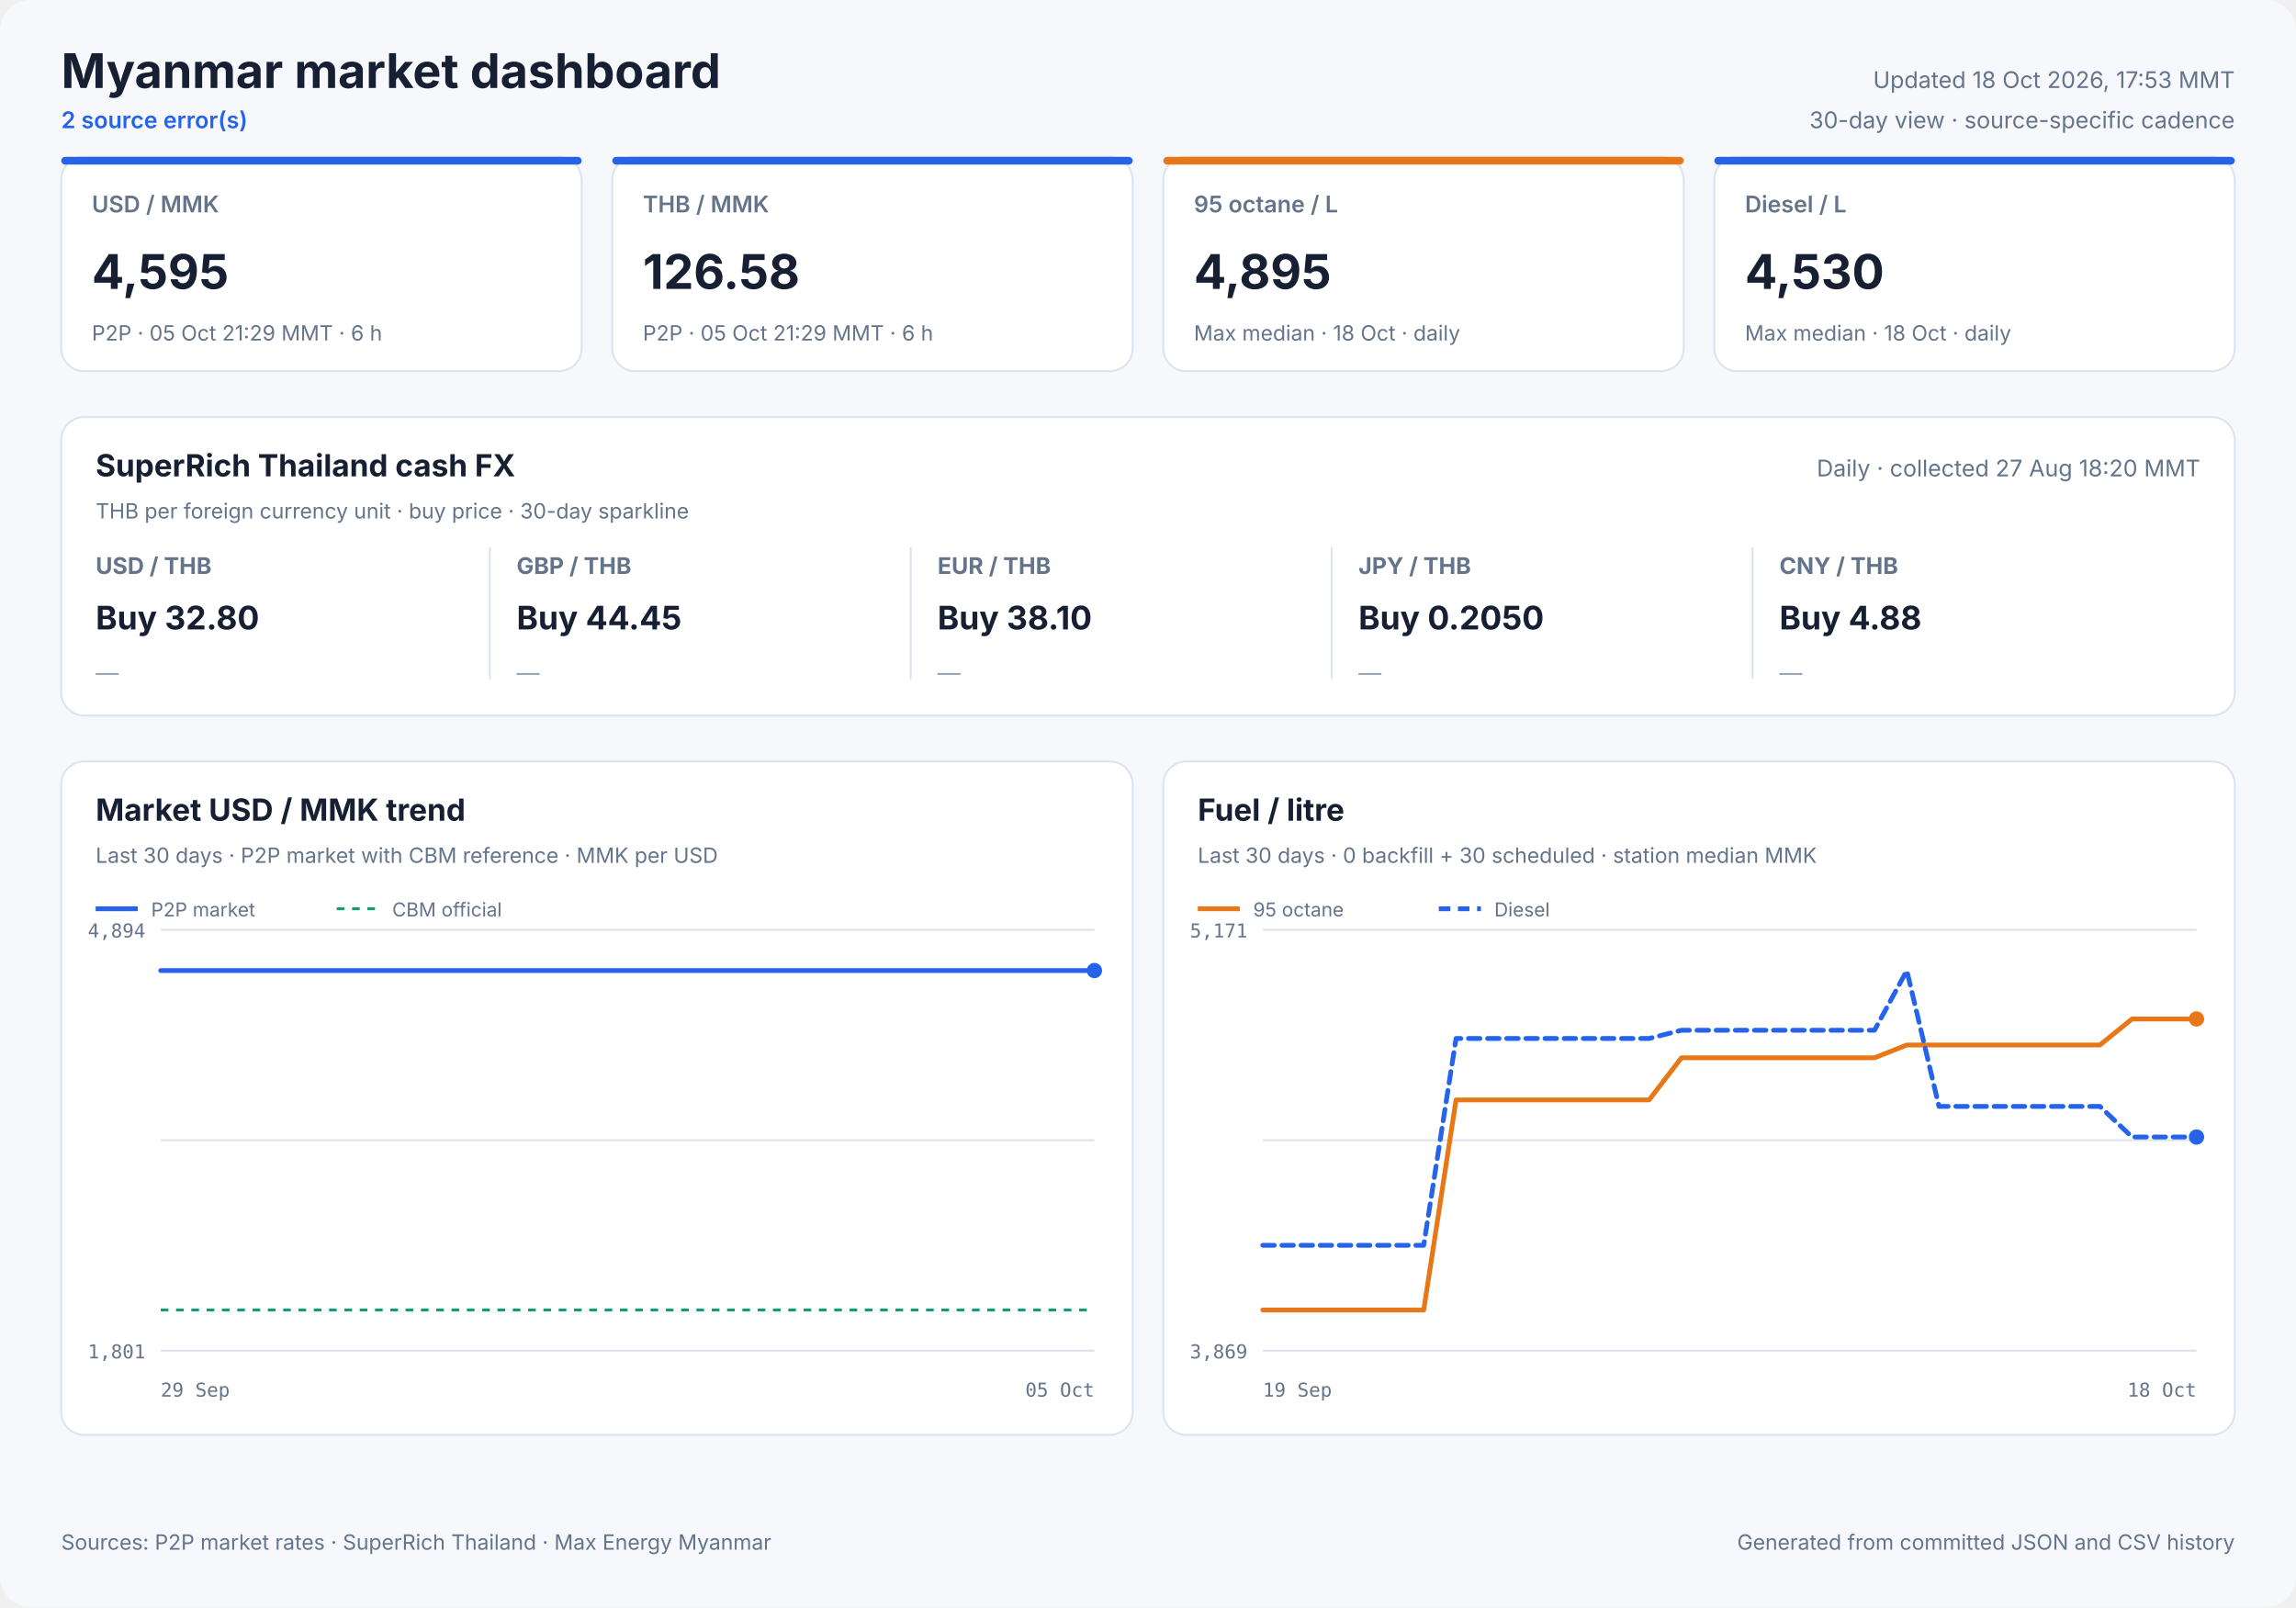
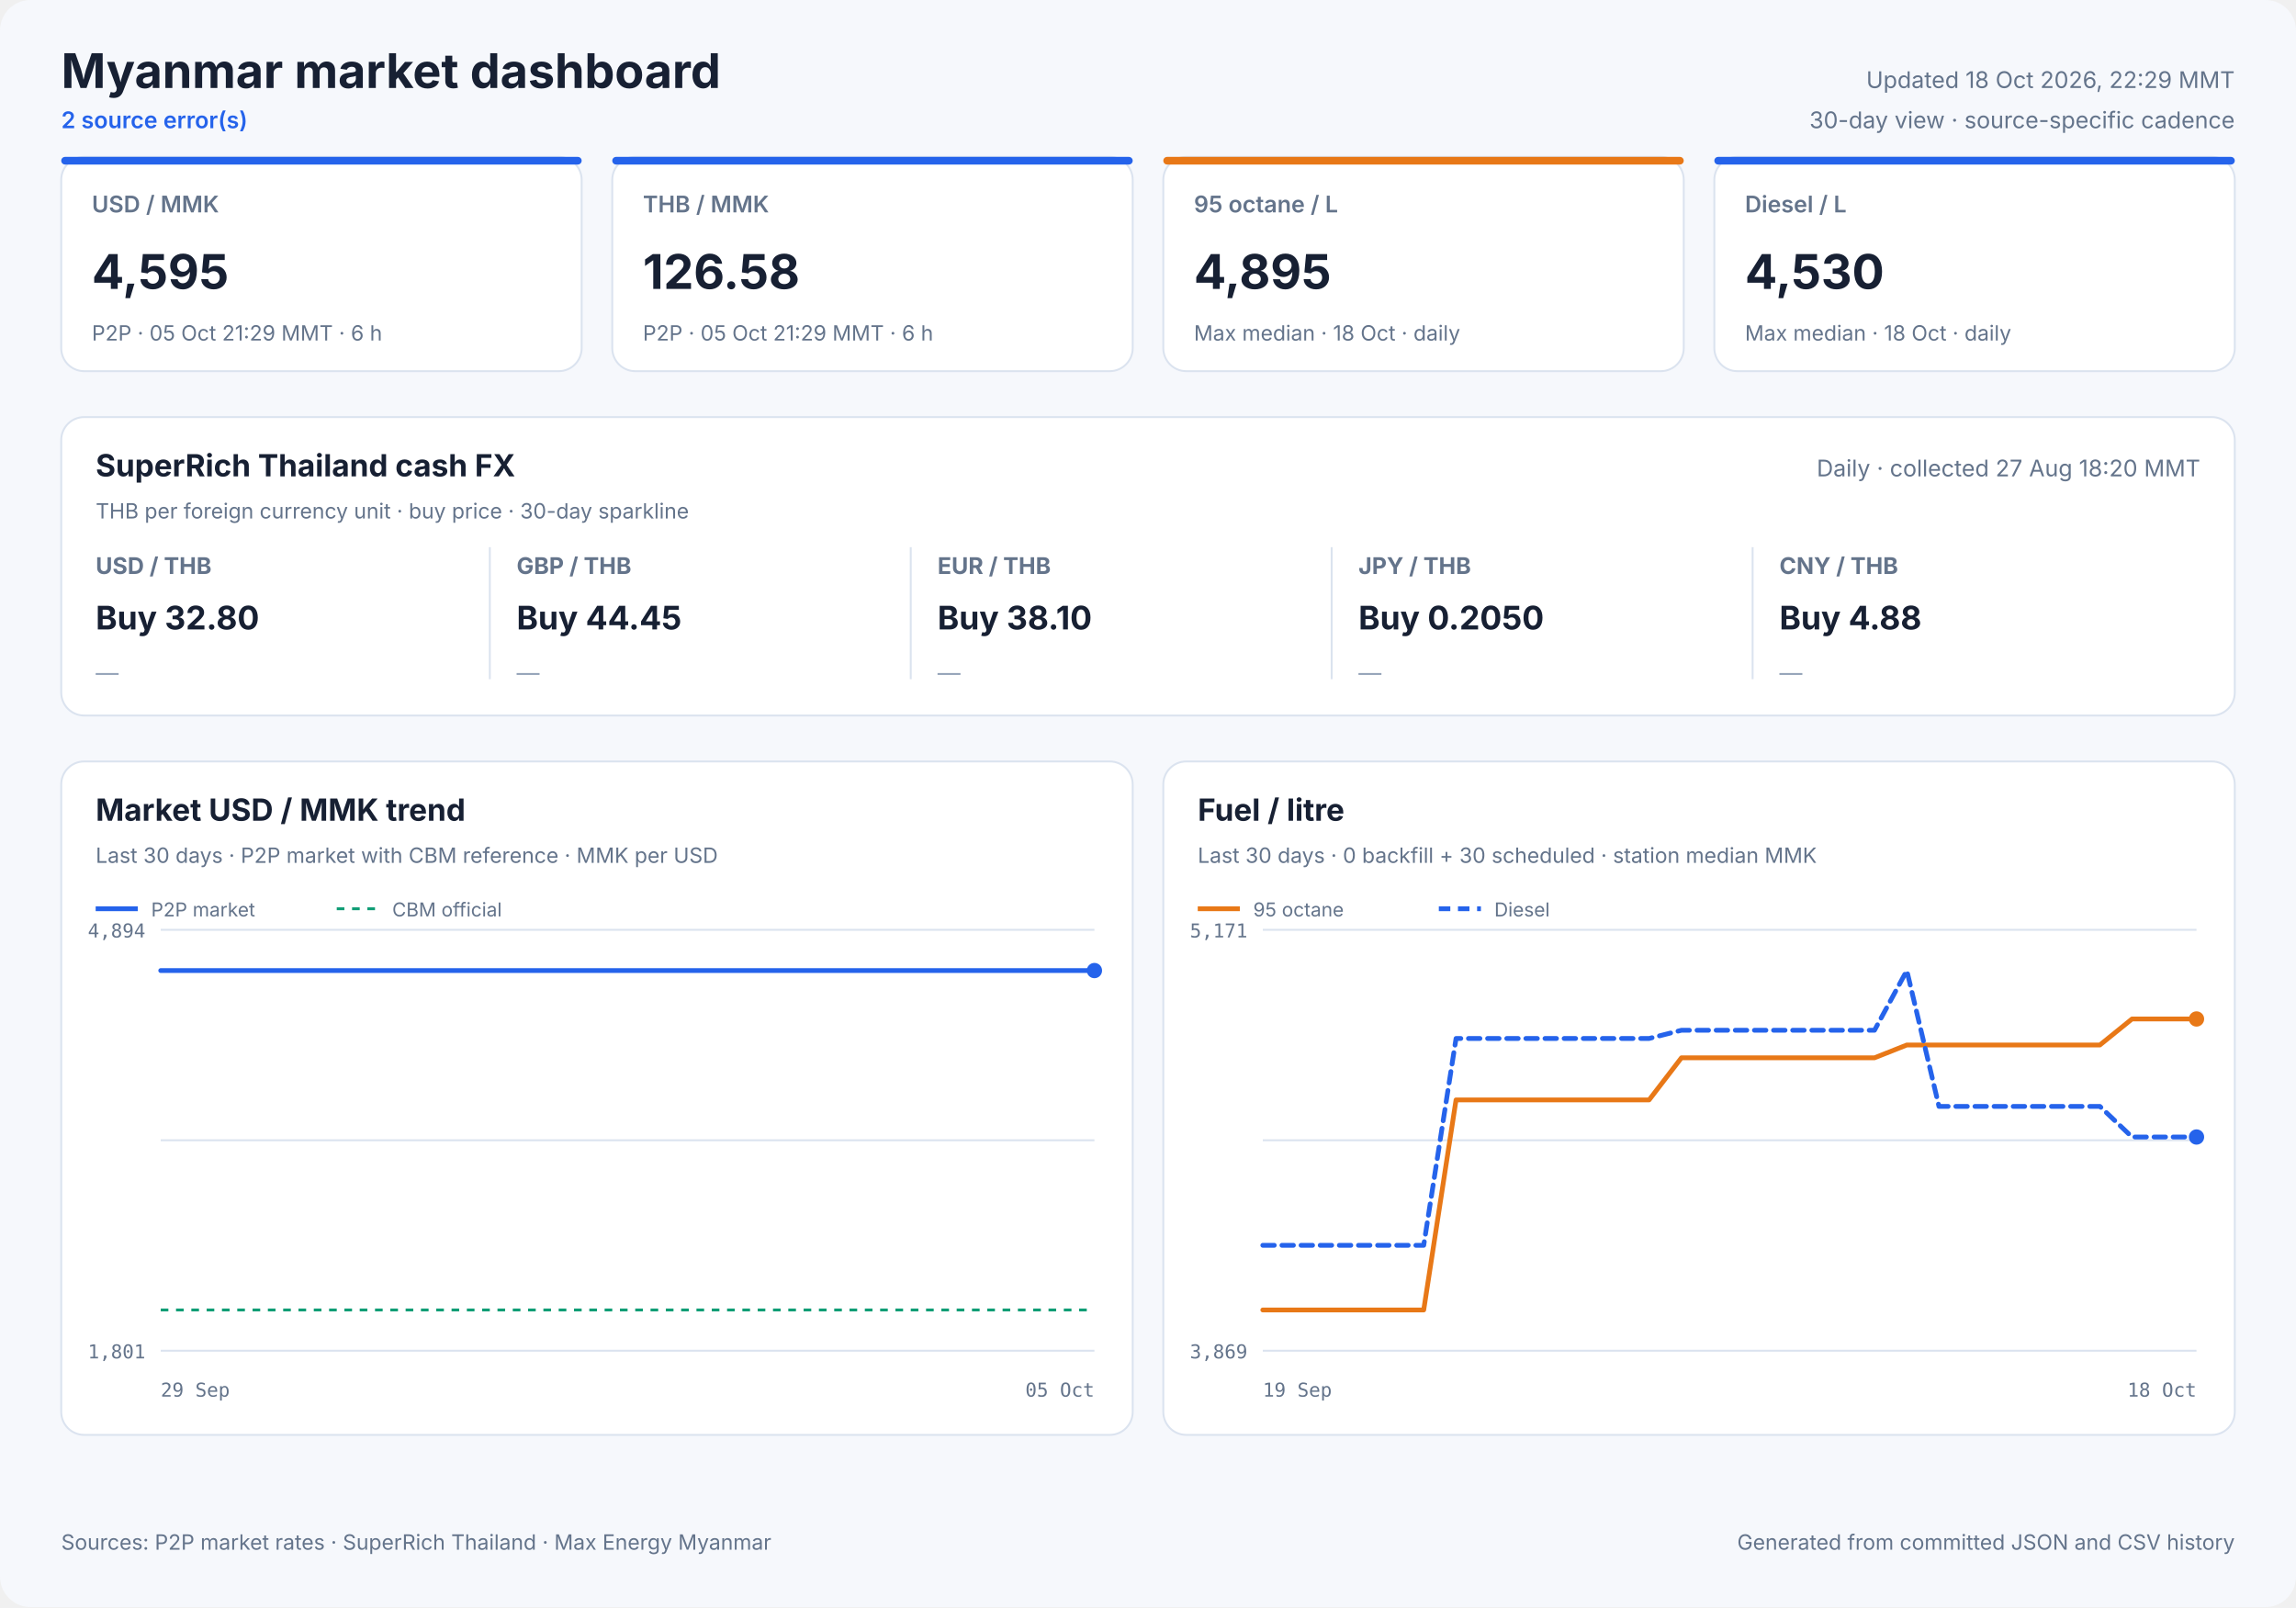
<svg xmlns="http://www.w3.org/2000/svg" width="1200" height="840" viewBox="0 0 1200 840" role="img">
  <style>
            text { font-family: Inter, ui-sans-serif, system-ui, -apple-system, sans-serif; fill: #172033; }
            .panel { fill: #ffffff; stroke: #dbe3ef; stroke-width: 1; }
            .title { font-size: 25px; font-weight: 700; }
            .freshness { font-size: 12px; fill: #64748b; }
            .status { font-size: 12px; fill: #2563eb; font-weight: 600; }
            .card-label { font-size: 12px; fill: #64748b; font-weight: 600; }
            .card-value { font-size: 25px; font-weight: 700; }
            .card-note { font-size: 11px; fill: #64748b; }
            .cash-pair { font-size: 12px; fill: #64748b; font-weight: 650; }
            .cash-value { font-size: 17px; font-weight: 700; }
            .cash-note { font-size: 11px; fill: #64748b; }
            .sparkline { stroke: #2563eb; stroke-width: 1.7; stroke-linecap: round; stroke-linejoin: round; }
            .sparkline-dot { fill: #2563eb; }
            .sparkline-baseline { stroke: #dbe3ef; stroke-width: 1; }
            .cash-sparkline-empty { font-size: 12px; fill: #94a3b8; }
            .panel-title { font-size: 16px; font-weight: 700; }
            .panel-subtitle { font-size: 11px; fill: #64748b; }
            .empty-title { font-size: 16px; font-weight: 650; fill: #64748b; }
            .empty-note { font-size: 12px; fill: #94a3b8; }
            .axis { font-size: 10px; fill: #64748b; font-family: ui-monospace, SFMono-Regular, monospace; }
            .legend { font-size: 10px; fill: #64748b; }
            .grid { stroke: #dbe3ef; stroke-width: 1; }
            .footer { font-size: 11px; fill: #64748b; }
        </style>
  <rect width="1200" height="840" rx="16" fill="#f6f8fc" />
  <text x="32" y="46" class="title" text-anchor="start">Myanmar market dashboard</text>
  <text x="32" y="67" class="status" text-anchor="start">2 source error(s)</text>
-   <text x="1168" y="46" class="freshness" text-anchor="end">Updated 18 Oct 2026, 17:53 MMT</text>
+   <text x="1168" y="46" class="freshness" text-anchor="end">Updated 18 Oct 2026, 22:29 MMT</text>
  <text x="1168" y="67" class="freshness" text-anchor="end">30-day view · source-specific cadence</text>
  <rect x="32" y="82" width="272" height="112" rx="12" class="panel" />
  <rect x="32" y="82" width="272" height="4" rx="2" fill="#2563eb" />
  <text x="48" y="111" class="card-label" text-anchor="start">USD / MMK</text>
  <text x="48" y="151" class="card-value" text-anchor="start">4,595</text>
  <text x="48" y="178" class="card-note" text-anchor="start">P2P · 05 Oct 21:29 MMT · 6 h</text>
  <rect x="320" y="82" width="272" height="112" rx="12" class="panel" />
  <rect x="320" y="82" width="272" height="4" rx="2" fill="#2563eb" />
  <text x="336" y="111" class="card-label" text-anchor="start">THB / MMK</text>
  <text x="336" y="151" class="card-value" text-anchor="start">126.58</text>
  <text x="336" y="178" class="card-note" text-anchor="start">P2P · 05 Oct 21:29 MMT · 6 h</text>
  <rect x="608" y="82" width="272" height="112" rx="12" class="panel" />
  <rect x="608" y="82" width="272" height="4" rx="2" fill="#e87817" />
  <text x="624" y="111" class="card-label" text-anchor="start">95 octane / L</text>
  <text x="624" y="151" class="card-value" text-anchor="start">4,895</text>
  <text x="624" y="178" class="card-note" text-anchor="start">Max median · 18 Oct · daily</text>
  <rect x="896" y="82" width="272" height="112" rx="12" class="panel" />
  <rect x="896" y="82" width="272" height="4" rx="2" fill="#2563eb" />
  <text x="912" y="111" class="card-label" text-anchor="start">Diesel / L</text>
  <text x="912" y="151" class="card-value" text-anchor="start">4,530</text>
  <text x="912" y="178" class="card-note" text-anchor="start">Max median · 18 Oct · daily</text>
  <rect x="32" y="218" width="1136" height="156" rx="12" class="panel" />
  <text x="50" y="249" class="panel-title" text-anchor="start">SuperRich Thailand cash FX</text>
  <text x="50" y="271" class="panel-subtitle" text-anchor="start">THB per foreign currency unit · buy price · 30-day sparkline</text>
  <text x="1150" y="249" class="freshness" text-anchor="end">Daily · collected 27 Aug 18:20 MMT</text>
  <text x="50" y="300" class="cash-pair" text-anchor="start">USD / THB</text>
  <text x="50" y="329" class="cash-value" text-anchor="start">Buy 32.80</text>
  <text x="50" y="356.0" class="cash-sparkline-empty" text-anchor="start">—</text>
  <line x1="256" y1="286" x2="256" y2="355" class="grid" />
  <text x="270" y="300" class="cash-pair" text-anchor="start">GBP / THB</text>
  <text x="270" y="329" class="cash-value" text-anchor="start">Buy 44.45</text>
  <text x="270" y="356.0" class="cash-sparkline-empty" text-anchor="start">—</text>
  <line x1="476" y1="286" x2="476" y2="355" class="grid" />
  <text x="490" y="300" class="cash-pair" text-anchor="start">EUR / THB</text>
  <text x="490" y="329" class="cash-value" text-anchor="start">Buy 38.10</text>
  <text x="490" y="356.0" class="cash-sparkline-empty" text-anchor="start">—</text>
  <line x1="696" y1="286" x2="696" y2="355" class="grid" />
  <text x="710" y="300" class="cash-pair" text-anchor="start">JPY / THB</text>
  <text x="710" y="329" class="cash-value" text-anchor="start">Buy 0.2050</text>
  <text x="710" y="356.0" class="cash-sparkline-empty" text-anchor="start">—</text>
  <line x1="916" y1="286" x2="916" y2="355" class="grid" />
  <text x="930" y="300" class="cash-pair" text-anchor="start">CNY / THB</text>
  <text x="930" y="329" class="cash-value" text-anchor="start">Buy 4.88</text>
  <text x="930" y="356.0" class="cash-sparkline-empty" text-anchor="start">—</text>
  <rect x="32" y="398" width="560" height="352" rx="12" class="panel" />
  <text x="50" y="429" class="panel-title" text-anchor="start">Market USD / MMK trend</text>
  <text x="50" y="451" class="panel-subtitle" text-anchor="start">Last 30 days · P2P market with CBM reference · MMK per USD</text>
  <line x1="84" y1="486.0" x2="572" y2="486.0" class="grid" />
  <line x1="84" y1="596.0" x2="572" y2="596.0" class="grid" />
  <line x1="84" y1="706.0" x2="572" y2="706.0" class="grid" />
  <text x="76" y="490" class="axis" text-anchor="end">4,894</text>
  <text x="76" y="710" class="axis" text-anchor="end">1,801</text>
  <text x="84" y="730" class="axis" text-anchor="start">29 Sep</text>
  <text x="572" y="730" class="axis" text-anchor="end">05 Oct</text>
  <line x1="84" y1="684.7" x2="572" y2="684.7" stroke="#0f9d75" stroke-width="1.5" stroke-dasharray="4 4" />
  <polyline points="84.0,507.3 107.1,507.3 136.7,507.3 160.0,507.3 182.5,507.3 213.1,507.3 237.9,507.3 261.4,507.3 290.9,507.3 313.5,507.3 335.7,507.3 366.0,507.3 388.7,507.3 408.9,507.3 423.9,507.3 439.7,507.3 467.0,507.3 487.8,507.3 516.8,507.3 543.1,507.3 572.0,507.3" fill="none" stroke="#2563eb" stroke-width="2.5" stroke-linecap="round" stroke-linejoin="round" />
  <circle cx="572.0" cy="507.3" r="4" fill="#2563eb" />
  <line x1="50" y1="475" x2="72" y2="475" stroke="#2563eb" stroke-width="2.5" />
  <text x="79" y="479" class="legend" text-anchor="start">P2P market</text>
  <line x1="176" y1="475" x2="198" y2="475" stroke="#0f9d75" stroke-width="1.5" stroke-dasharray="4 4" />
  <text x="205" y="479" class="legend" text-anchor="start">CBM official</text>
  <rect x="608" y="398" width="560" height="352" rx="12" class="panel" />
  <text x="626" y="429" class="panel-title" text-anchor="start">Fuel / litre</text>
  <text x="626" y="451" class="panel-subtitle" text-anchor="start">Last 30 days · 0 backfill + 30 scheduled · station median MMK</text>
  <line x1="660" y1="486.0" x2="1148" y2="486.0" class="grid" />
  <line x1="660" y1="596.0" x2="1148" y2="596.0" class="grid" />
  <line x1="660" y1="706.0" x2="1148" y2="706.0" class="grid" />
  <text x="652" y="490" class="axis" text-anchor="end">5,171</text>
  <text x="652" y="710" class="axis" text-anchor="end">3,869</text>
  <text x="660" y="730" class="axis" text-anchor="start">19 Sep</text>
  <text x="1148" y="730" class="axis" text-anchor="end">18 Oct</text>
  <polyline points="660.0,684.7 676.8,684.7 693.7,684.7 710.5,684.7 727.3,684.7 744.1,684.7 761.0,574.9 777.8,574.9 794.6,574.9 811.4,574.9 828.3,574.9 845.1,574.9 861.9,574.9 878.8,552.9 895.6,552.9 912.4,552.9 929.2,552.9 946.1,552.9 962.9,552.9 979.7,552.9 996.6,546.2 1013.4,546.2 1030.2,546.2 1047.0,546.2 1063.9,546.2 1080.7,546.2 1097.5,546.2 1114.3,532.6 1131.2,532.6 1148.0,532.6" fill="none" stroke="#e87817" stroke-width="2.5" stroke-linecap="round" stroke-linejoin="round" />
  <circle cx="1148.0" cy="532.6" r="4" fill="#e87817" />
  <line x1="626" y1="475" x2="648" y2="475" stroke="#e87817" stroke-width="2.5" />
  <text x="655" y="479" class="legend" text-anchor="start">95 octane</text>
  <polyline points="660.0,650.9 676.8,650.9 693.7,650.9 710.5,650.9 727.3,650.9 744.1,650.9 761.0,542.8 777.8,542.8 794.6,542.8 811.4,542.8 828.3,542.8 845.1,542.8 861.9,542.8 878.8,538.5 895.6,538.5 912.4,538.5 929.2,538.5 946.1,538.5 962.9,538.5 979.7,538.5 996.6,507.3 1013.4,578.3 1030.2,578.3 1047.0,578.3 1063.9,578.3 1080.7,578.3 1097.5,578.3 1114.3,594.3 1131.2,594.3 1148.0,594.3" fill="none" stroke="#2563eb" stroke-width="2.5" stroke-linecap="round" stroke-linejoin="round" stroke-dasharray="6 4" />
  <circle cx="1148.0" cy="594.3" r="4" fill="#2563eb" />
  <line x1="752" y1="475" x2="774" y2="475" stroke="#2563eb" stroke-width="2.5" stroke-dasharray="6 4" />
  <text x="781" y="479" class="legend" text-anchor="start">Diesel</text>
  <text x="32" y="810" class="footer" text-anchor="start">Sources: P2P market rates · SuperRich Thailand · Max Energy Myanmar</text>
  <text x="1168" y="810" class="footer" text-anchor="end">Generated from committed JSON and CSV history</text>
</svg>
